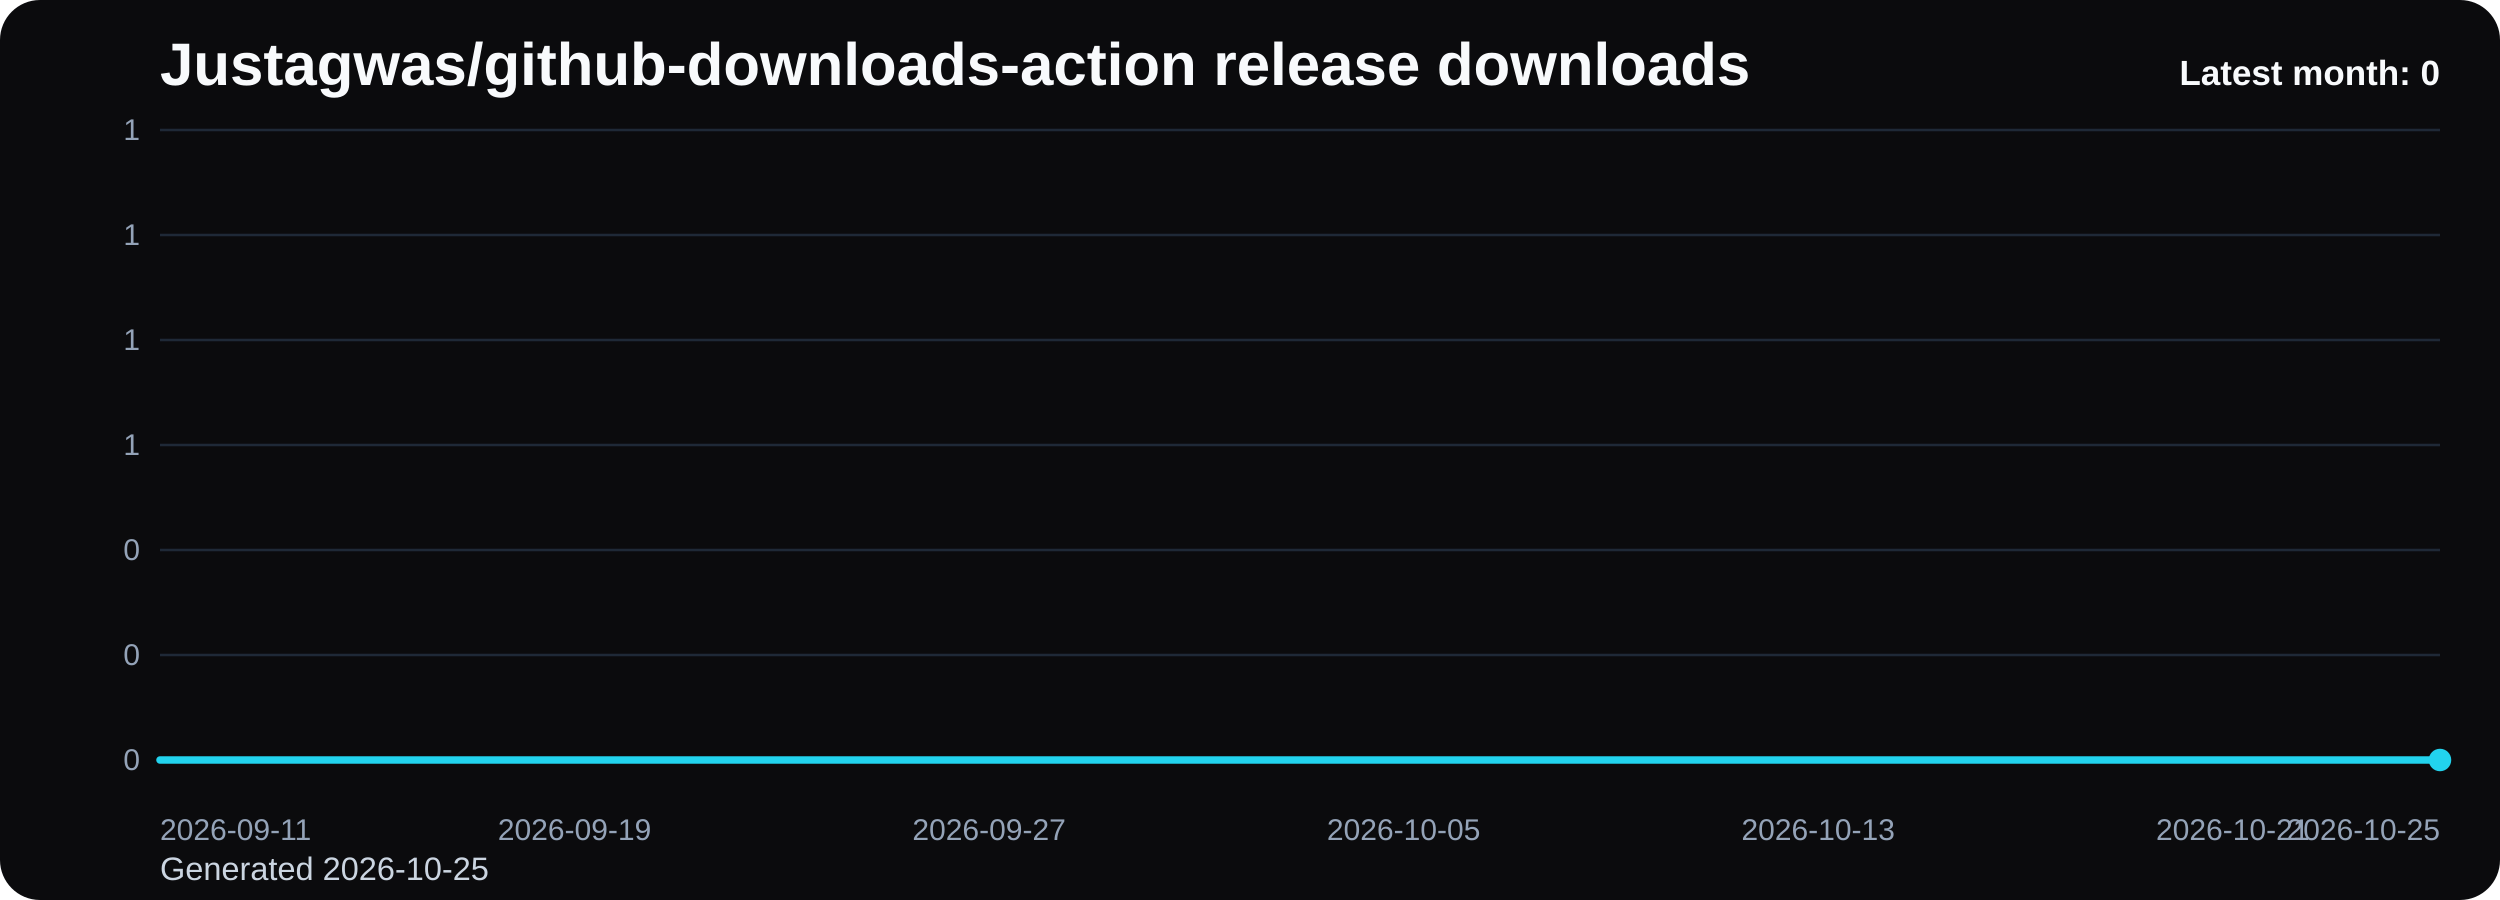
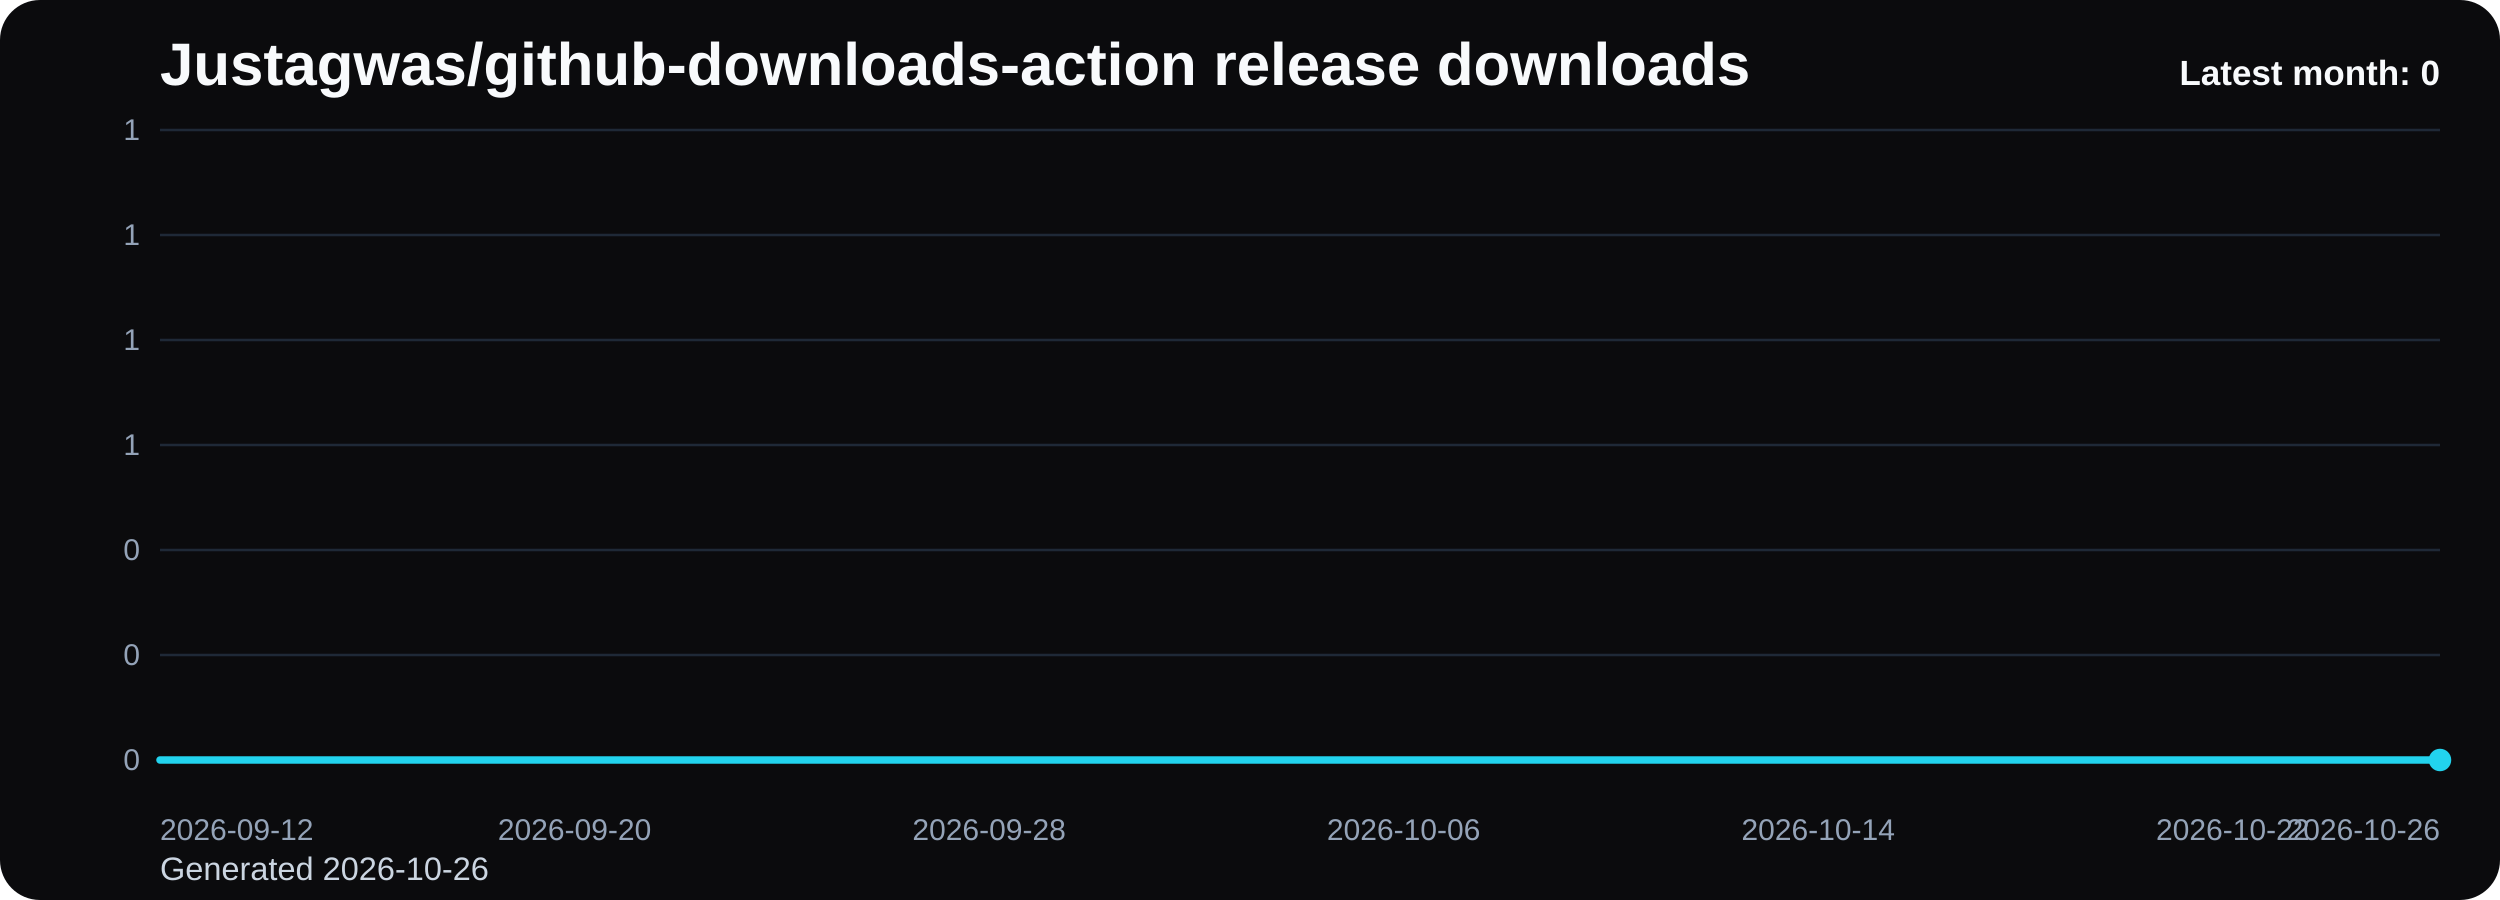
<svg xmlns="http://www.w3.org/2000/svg" viewBox="0 0 1000 360" role="img" aria-label="Justagwas/github-downloads-action release downloads chart">
  <defs>
    <linearGradient id="fill-monthly-black" x1="0" y1="0" x2="0" y2="1">
      <stop offset="0%" stop-color="#22d3ee" stop-opacity="0.32" />
      <stop offset="100%" stop-color="#22d3ee" stop-opacity="0.05" />
    </linearGradient>
    <style>
      .bg { fill: #0b0b0d; }
      .title { font: 700 24px Arial, sans-serif; fill: #f8fafc; }
      .sub { font: 400 13px Arial, sans-serif; fill: #cbd5e1; }
      .grid { stroke: #1f2937; stroke-width: 1; }
      .axis { font: 400 12px Arial, sans-serif; fill: #94a3b8; }
      .line { fill: none; stroke: #22d3ee; stroke-width: 3; stroke-linecap: round; stroke-linejoin: round; }
      .dot { fill: #22d3ee; }
      .value { font: 600 11px Arial, sans-serif; fill: #cbd5e1; }
      .latest { font: 700 14px Arial, sans-serif; fill: #f8fafc; }
    </style>
  </defs>
  <rect class="bg" x="0" y="0" width="1000" height="360" rx="16" />
  <text class="title" x="64" y="34">Justagwas/github-downloads-action release downloads</text>
-   <text class="sub" x="64" y="352">Generated 2026-10-25</text>
+   <text class="sub" x="64" y="352">Generated 2026-10-26</text>
  <line x1="64" y1="52.00" x2="976" y2="52.00" class="grid" />
  <text x="56" y="56.00" text-anchor="end" class="axis">1</text>
  <line x1="64" y1="94.00" x2="976" y2="94.00" class="grid" />
  <text x="56" y="98.00" text-anchor="end" class="axis">1</text>
  <line x1="64" y1="136.00" x2="976" y2="136.00" class="grid" />
  <text x="56" y="140.00" text-anchor="end" class="axis">1</text>
  <line x1="64" y1="178.00" x2="976" y2="178.00" class="grid" />
  <text x="56" y="182.00" text-anchor="end" class="axis">1</text>
  <line x1="64" y1="220.00" x2="976" y2="220.00" class="grid" />
  <text x="56" y="224.00" text-anchor="end" class="axis">0</text>
  <line x1="64" y1="262.00" x2="976" y2="262.00" class="grid" />
  <text x="56" y="266.00" text-anchor="end" class="axis">0</text>
  <line x1="64" y1="304.00" x2="976" y2="304.00" class="grid" />
  <text x="56" y="308.00" text-anchor="end" class="axis">0</text>
  <path d="M 64.00 304 L 64.00 304.00 L 84.73 304.00 L 105.45 304.00 L 126.18 304.00 L 146.91 304.00 L 167.64 304.00 L 188.36 304.00 L 209.09 304.00 L 229.82 304.00 L 250.55 304.00 L 271.27 304.00 L 292.00 304.00 L 312.73 304.00 L 333.45 304.00 L 354.18 304.00 L 374.91 304.00 L 395.64 304.00 L 416.36 304.00 L 437.09 304.00 L 457.82 304.00 L 478.55 304.00 L 499.27 304.00 L 520.00 304.00 L 540.73 304.00 L 561.45 304.00 L 582.18 304.00 L 602.91 304.00 L 623.64 304.00 L 644.36 304.00 L 665.09 304.00 L 685.82 304.00 L 706.55 304.00 L 727.27 304.00 L 748.00 304.00 L 768.73 304.00 L 789.45 304.00 L 810.18 304.00 L 830.91 304.00 L 851.64 304.00 L 872.36 304.00 L 893.09 304.00 L 913.82 304.00 L 934.55 304.00 L 955.27 304.00 L 976.00 304.00 L 976.00 304 Z" fill="url(#fill-monthly-black)" />
  <polyline class="line" points="64.00,304.00 84.73,304.00 105.45,304.00 126.18,304.00 146.91,304.00 167.64,304.00 188.36,304.00 209.09,304.00 229.82,304.00 250.55,304.00 271.27,304.00 292.00,304.00 312.73,304.00 333.45,304.00 354.18,304.00 374.91,304.00 395.64,304.00 416.36,304.00 437.09,304.00 457.82,304.00 478.55,304.00 499.27,304.00 520.00,304.00 540.73,304.00 561.45,304.00 582.18,304.00 602.91,304.00 623.64,304.00 644.36,304.00 665.09,304.00 685.82,304.00 706.55,304.00 727.27,304.00 748.00,304.00 768.73,304.00 789.45,304.00 810.18,304.00 830.91,304.00 851.64,304.00 872.36,304.00 893.09,304.00 913.82,304.00 934.55,304.00 955.27,304.00 976.00,304.00" />
  <circle class="dot" cx="976.00" cy="304.00" r="4.5" />
-   <text class="axis" x="64.00" y="336" text-anchor="start">2026-09-11</text>
-   <text class="axis" x="229.82" y="336" text-anchor="middle">2026-09-19</text>
-   <text class="axis" x="395.64" y="336" text-anchor="middle">2026-09-27</text>
-   <text class="axis" x="561.45" y="336" text-anchor="middle">2026-10-05</text>
-   <text class="axis" x="727.27" y="336" text-anchor="middle">2026-10-13</text>
-   <text class="axis" x="893.09" y="336" text-anchor="middle">2026-10-21</text>
-   <text class="axis" x="976.00" y="336" text-anchor="end">2026-10-25</text>
+   <text class="axis" x="64.00" y="336" text-anchor="start">2026-09-12</text>
+   <text class="axis" x="229.82" y="336" text-anchor="middle">2026-09-20</text>
+   <text class="axis" x="395.64" y="336" text-anchor="middle">2026-09-28</text>
+   <text class="axis" x="561.45" y="336" text-anchor="middle">2026-10-06</text>
+   <text class="axis" x="727.27" y="336" text-anchor="middle">2026-10-14</text>
+   <text class="axis" x="893.09" y="336" text-anchor="middle">2026-10-22</text>
+   <text class="axis" x="976.00" y="336" text-anchor="end">2026-10-26</text>
  <text class="latest" x="976" y="34" text-anchor="end">Latest month: 0</text>
</svg>
